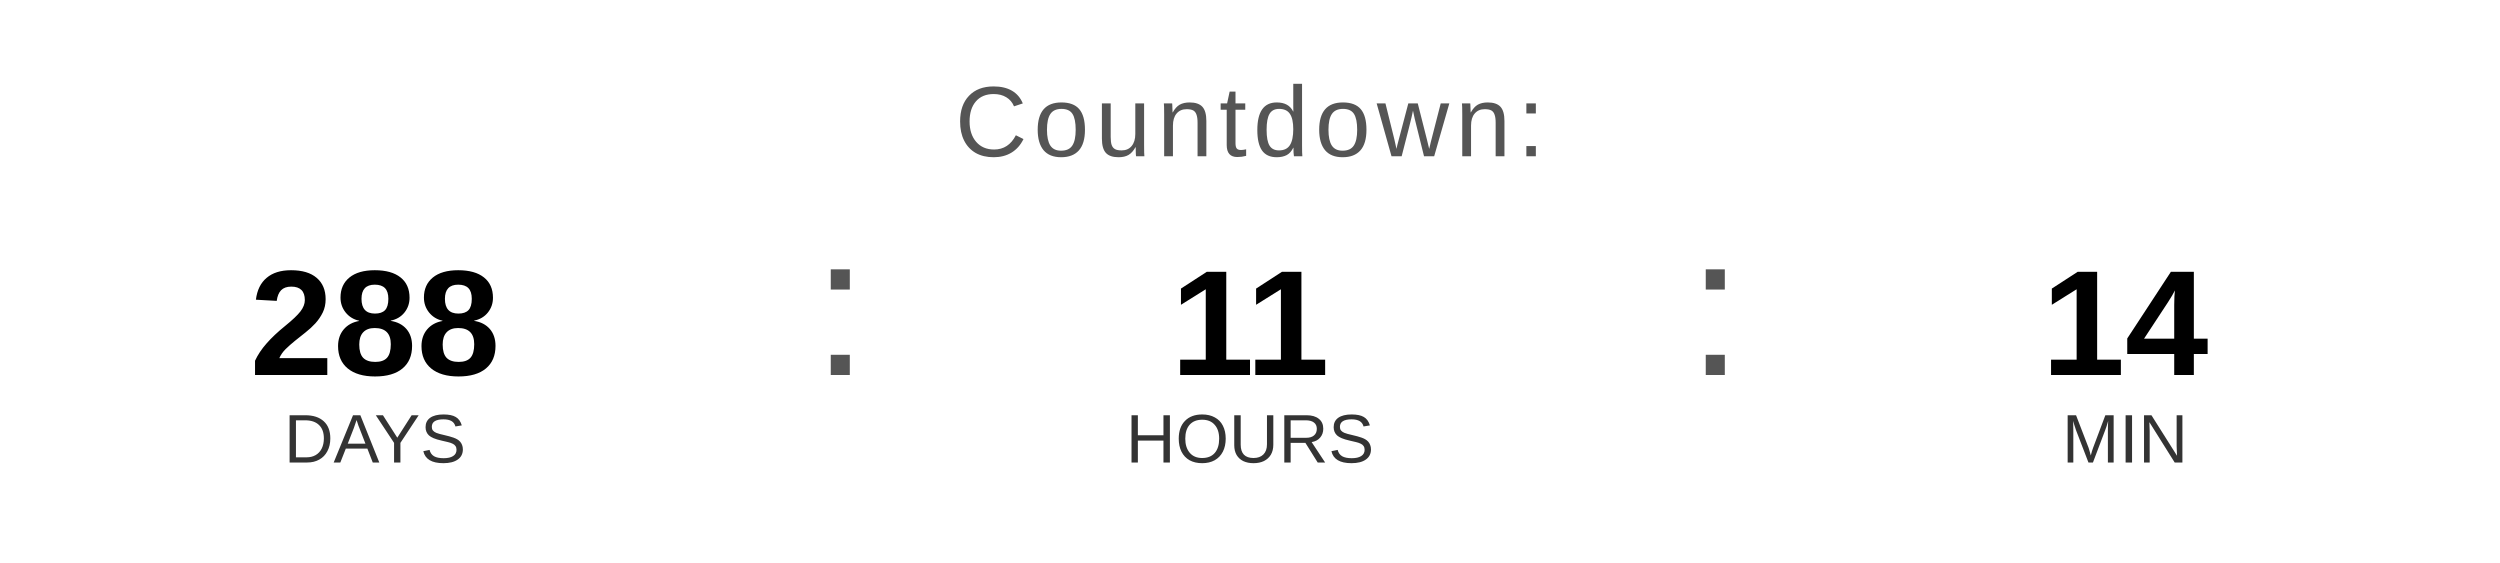
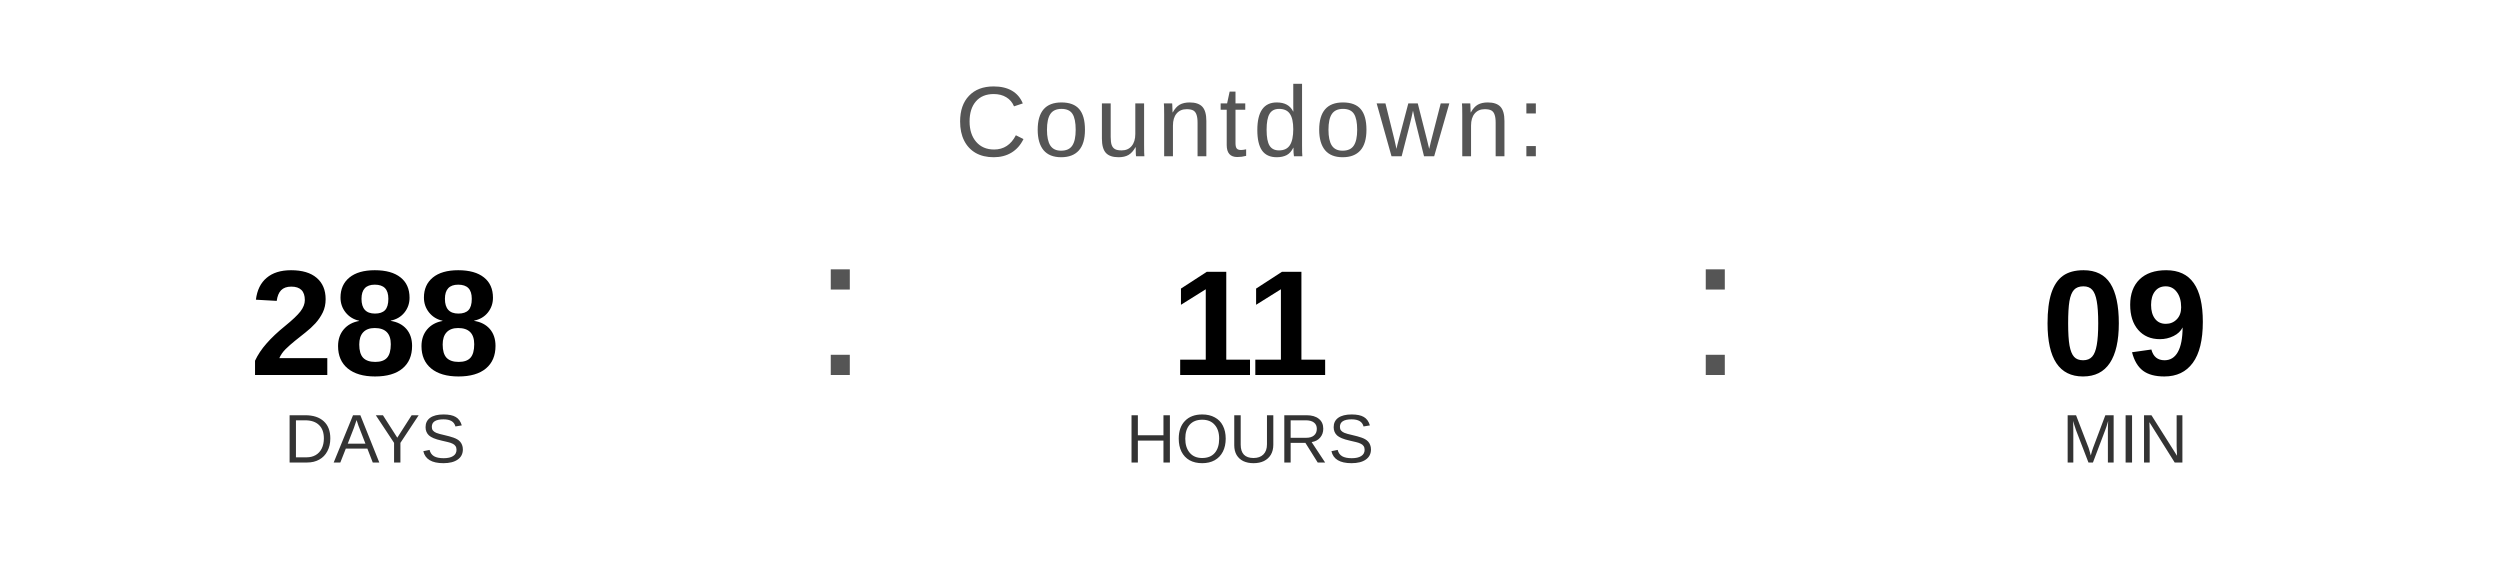
<svg xmlns="http://www.w3.org/2000/svg" width="400" height="90" viewBox="0 0 400 90">
  <text x="200" y="25" font-family="Arial, Helvetica, sans-serif" font-size="16" fill="#555555" text-anchor="middle" letter-spacing="1">
    Countdown:
  </text>
  <text x="60" y="60" font-family="Arial, Helvetica, sans-serif" font-size="24" font-weight="bold" fill="#000000" text-anchor="middle">288</text>
  <text x="60" y="74" font-family="Arial, Helvetica, sans-serif" font-size="11" fill="#333333" text-anchor="middle">DAYS</text>
  <text x="130" y="60" font-family="Arial, sans-serif" font-size="32" fill="#555555">:</text>
  <text x="200" y="60" font-family="Arial, Helvetica, sans-serif" font-size="24" font-weight="bold" fill="#000000" text-anchor="middle">11</text>
  <text x="200" y="74" font-family="Arial, Helvetica, sans-serif" font-size="11" fill="#333333" text-anchor="middle">HOURS</text>
  <text x="270" y="60" font-family="Arial, sans-serif" font-size="32" fill="#555555">:</text>
-   <text x="340" y="60" font-family="Arial, Helvetica, sans-serif" font-size="24" font-weight="bold" fill="#000000" text-anchor="middle">14</text>
+   <text x="340" y="60" font-family="Arial, Helvetica, sans-serif" font-size="24" font-weight="bold" fill="#000000" text-anchor="middle">09</text>
  <text x="340" y="74" font-family="Arial, Helvetica, sans-serif" font-size="11" fill="#333333" text-anchor="middle">MIN</text>
</svg>
